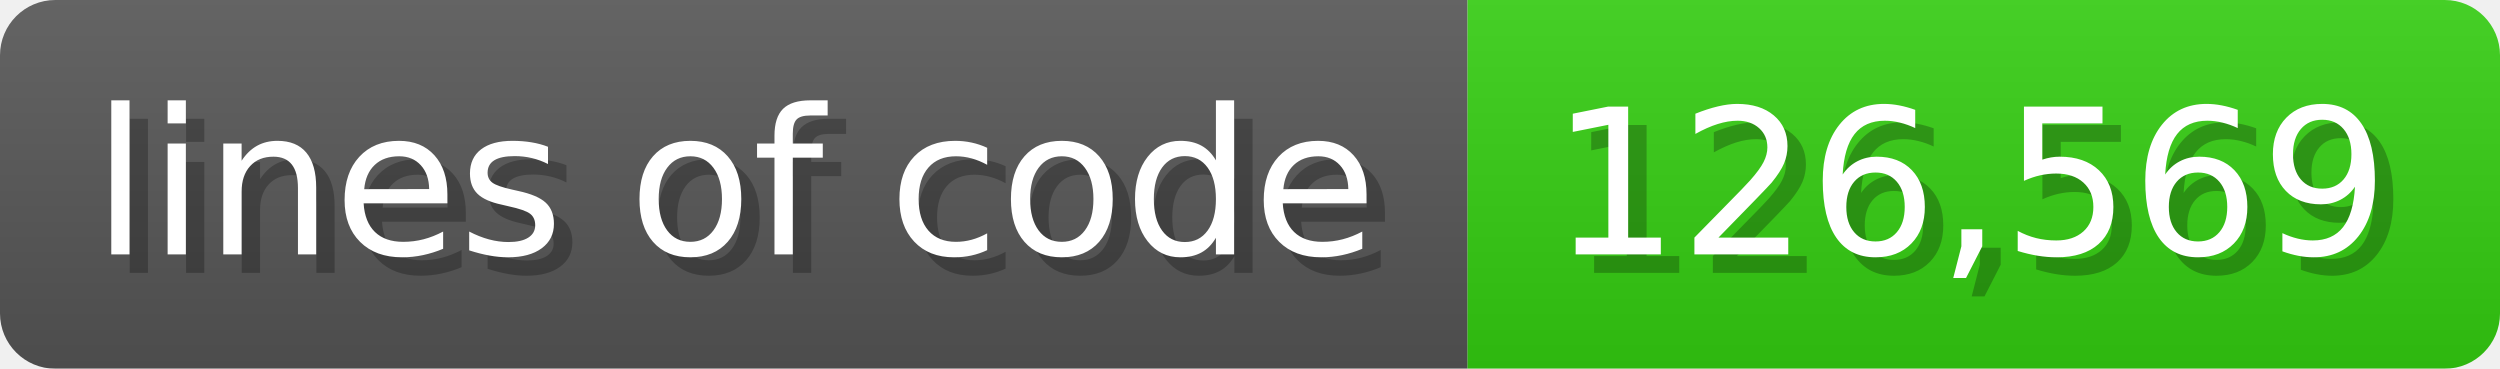
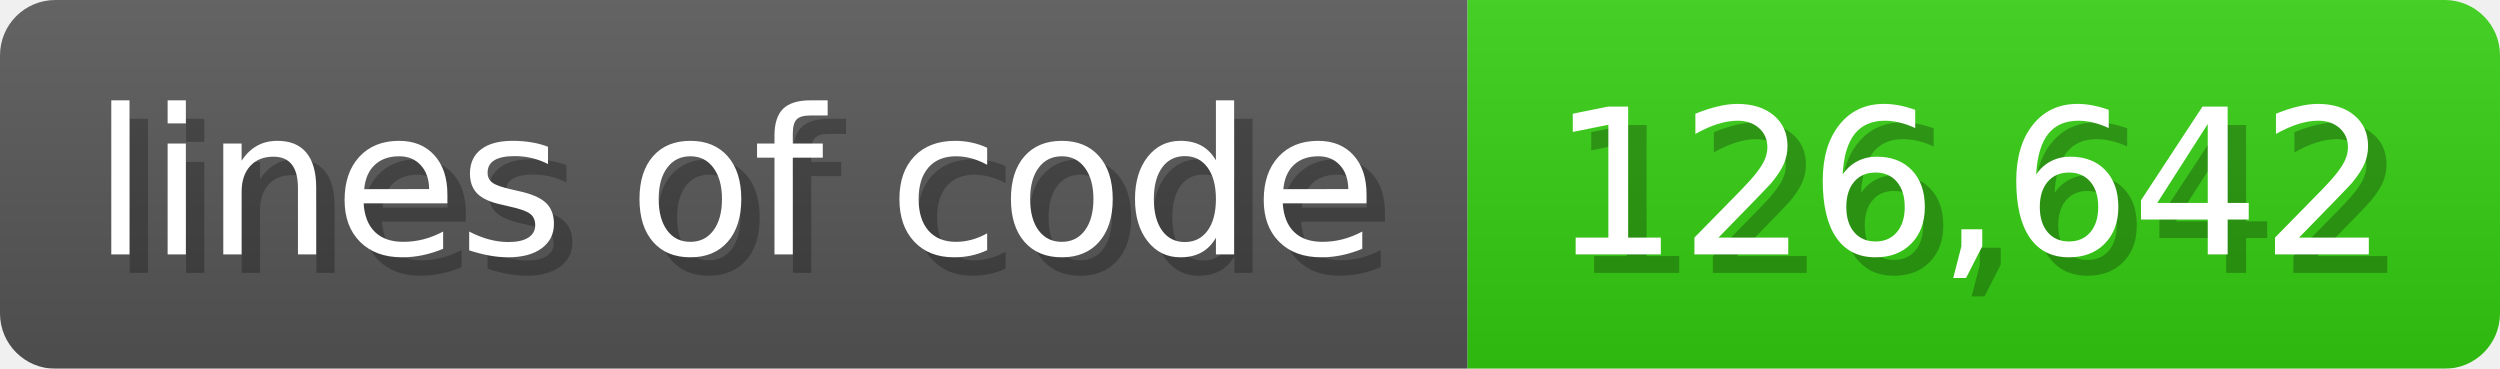
<svg xmlns="http://www.w3.org/2000/svg" width="135.6" height="20" viewBox="0 0 1356 200">
  <linearGradient id="a" x2="0" y2="100%">
    <stop offset="0" stop-opacity=".1" stop-color="#EEE" />
    <stop offset="1" stop-opacity=".1" />
  </linearGradient>
  <mask id="m">
    <rect width="1356" height="200" rx="30" fill="#FFF" />
  </mask>
  <g mask="url(#m)">
    <rect width="796" height="200" fill="#555" />
    <rect width="560" height="200" fill="#3C1" x="796" />
    <rect width="1356" height="200" fill="url(#a)" />
  </g>
  <g fill="#fff" text-anchor="start" font-family="Verdana,DejaVu Sans,sans-serif" font-size="110">
    <text x="60" y="148" textLength="696" fill="#000" opacity="0.25">lines of code</text>
    <text x="50" y="138" textLength="696">lines of code</text>
-     <text x="851" y="148" textLength="460" fill="#000" opacity="0.25">126,569</text>
-     <text x="841" y="138" textLength="460">126,569</text>
+     <text x="851" y="148" textLength="460" fill="#000" opacity="0.25">126,642</text>
+     <text x="841" y="138" textLength="460">126,642</text>
  </g>
</svg>
